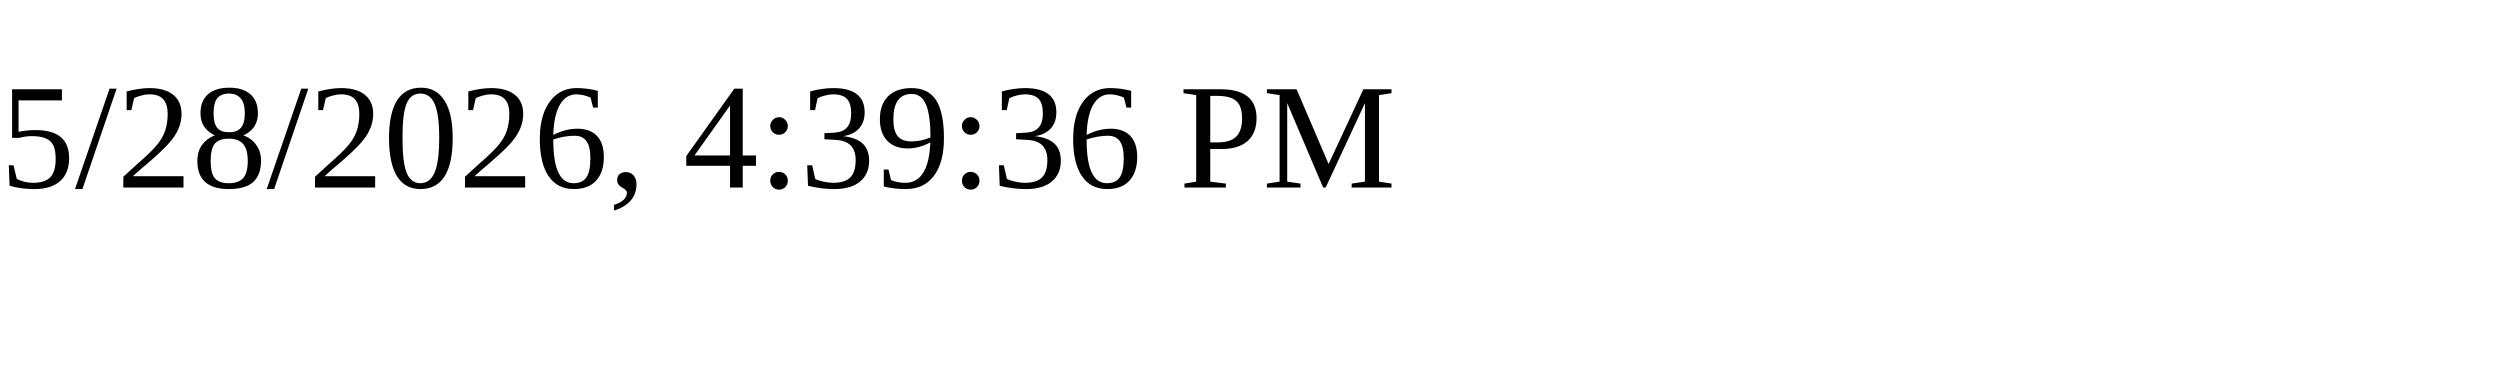
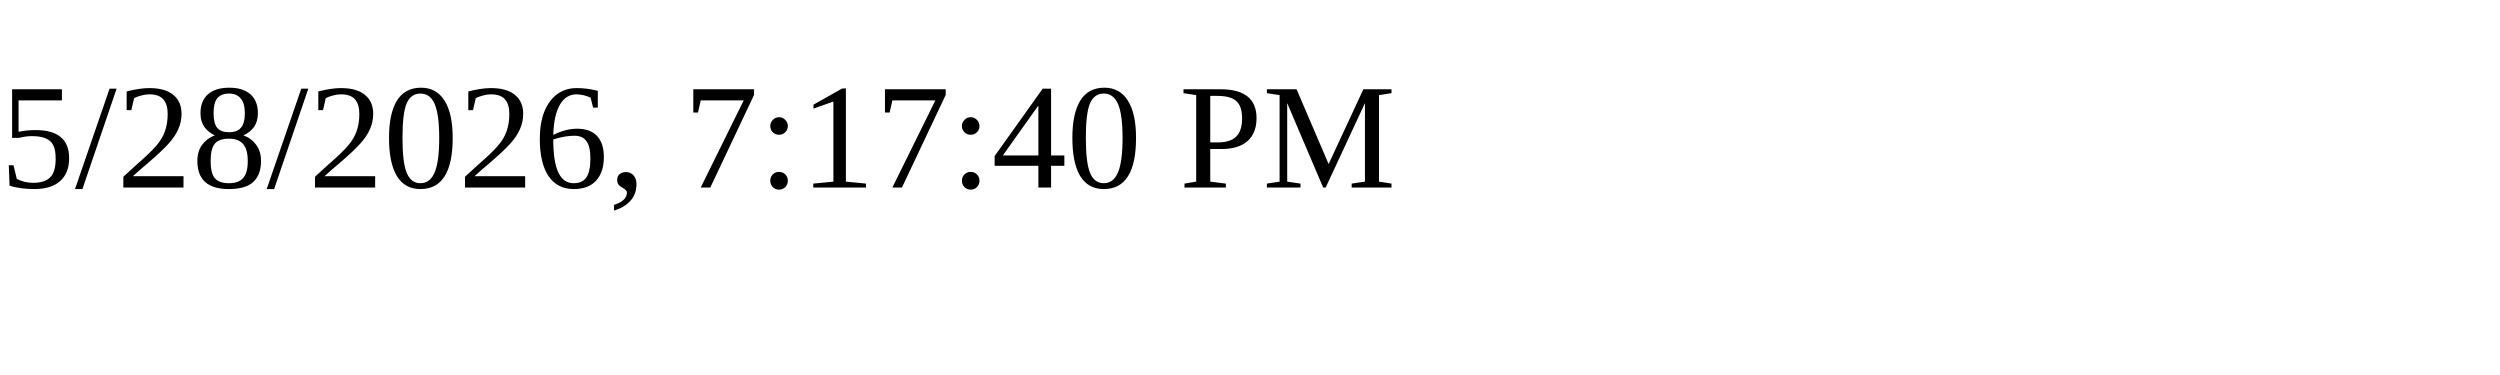
<svg xmlns="http://www.w3.org/2000/svg" height="30" width="200">
-   <text x="0" y="15">5/28/2026, 4:39:36 PM</text>
+   <text x="0" y="15">5/28/2026, 7:17:40 PM</text>
</svg>
